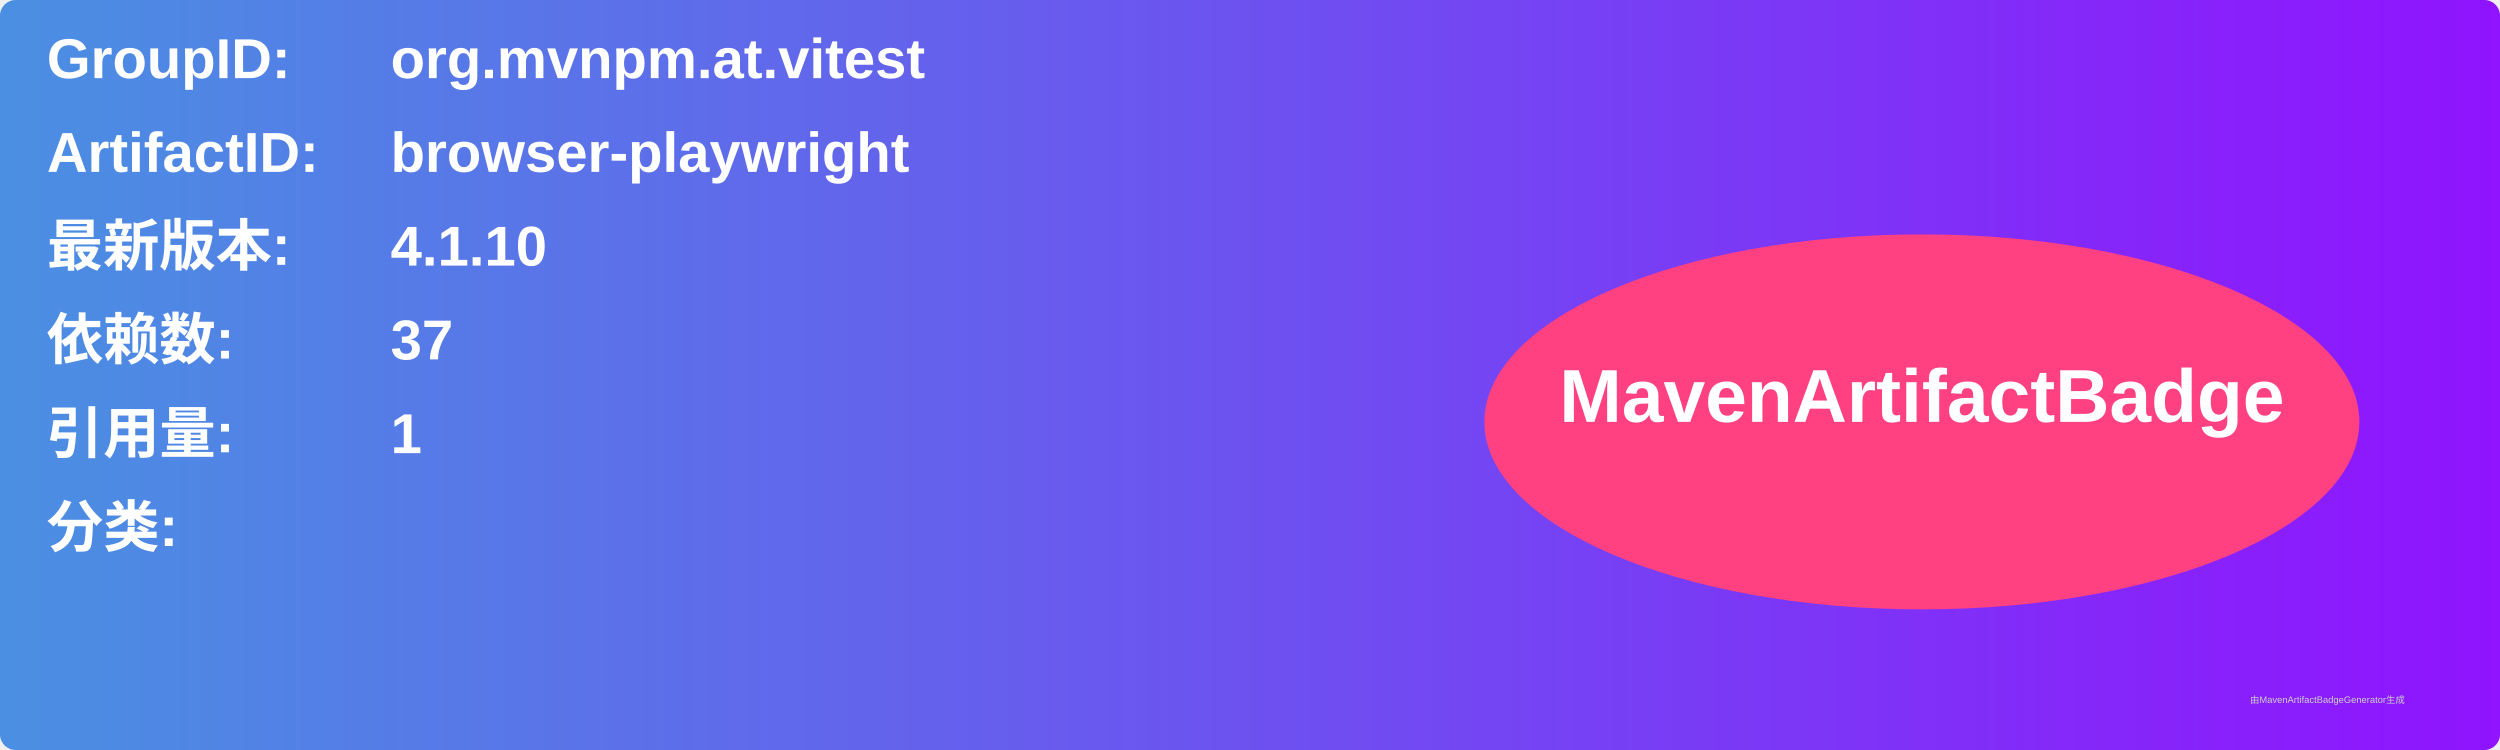
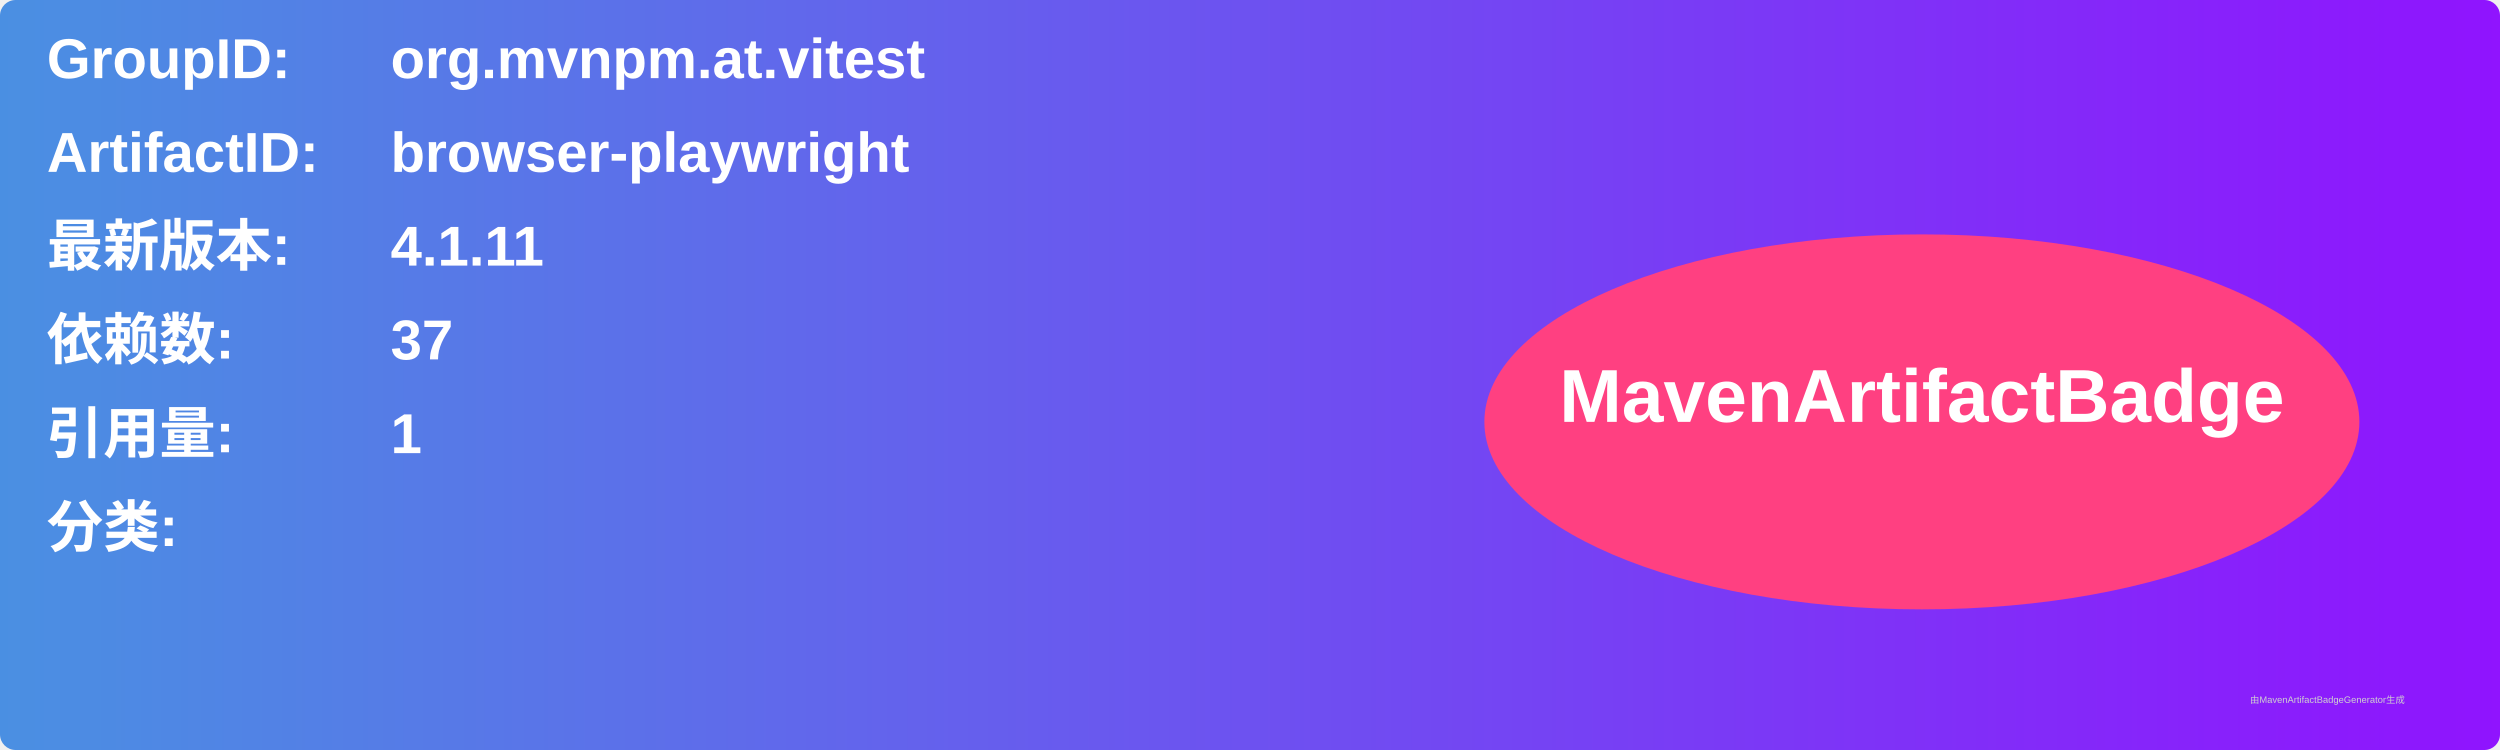
<svg xmlns="http://www.w3.org/2000/svg" width="800" height="240" viewBox="0 0 800 240">
  <linearGradient id="grad" x1="0%" y1="0%" x2="100%" y2="0%">
    <stop offset="0%" stop-color="#4a90e2" />
    <stop offset="100%" stop-color="#9013fe" />
  </linearGradient>
  <rect width="100%" height="100%" rx="5" ry="5" fill="url(#grad)" />
  <g transform="translate(15, 15)">
    <text x="0" y="10" font-family="Arial" font-size="18" fill="white" font-weight="bold" width="260">GroupID:</text>
    <text x="110" y="10" font-family="Arial" font-size="18" fill="white" font-weight="bold" width="460">org.mvnpm.at.vitest</text>
    <text x="0" y="40" font-family="Arial" font-size="18" fill="white" font-weight="bold" width="260">ArtifactID:</text>
    <text x="110" y="40" font-family="Arial" font-size="18" fill="white" font-weight="bold" width="460">browser-playwright</text>
    <text x="0" y="70" font-family="Arial" font-size="18" fill="white" font-weight="bold">最新版本:</text>
    <text x="110" y="70" font-family="Arial" font-size="18" fill="white" font-weight="bold">
-       <tspan font-weight="bold">4.1.10</tspan>
+       <tspan font-weight="bold">4.1.11</tspan>
    </text>
    <text x="0" y="100" font-family="Arial" font-size="18" fill="white" font-weight="bold">依赖数: </text>
    <text x="110" y="100" font-family="Arial" font-size="18" fill="white">
      <tspan font-weight="bold">37</tspan>
    </text>
    <text x="0" y="130" font-family="Arial" font-size="18" fill="white" font-weight="bold">引用量: </text>
    <text x="110" y="130" font-family="Arial" font-size="18" fill="white">
      <tspan font-weight="bold">1</tspan>
    </text>
    <text x="0" y="160" font-family="Arial" font-size="18" fill="white" font-weight="bold">分类:</text>
    <text x="10" y="190" font-family="Arial" font-size="10" fill="white">
      <tspan font-weight="bold" />
    </text>
    <ellipse cx="600" cy="120" rx="140" ry="60" fill="#ff4081" />
    <text x="600" y="120" text-anchor="middle" font-family="Arial" font-size="24" fill="white" font-weight="bold">MavenArtifactBadge</text>
  </g>
  <text x="720" y="225" font-family="Arial" font-size="3" fill="#d0d0d0">由MavenArtifactBadgeGenerator生成</text>
</svg>
